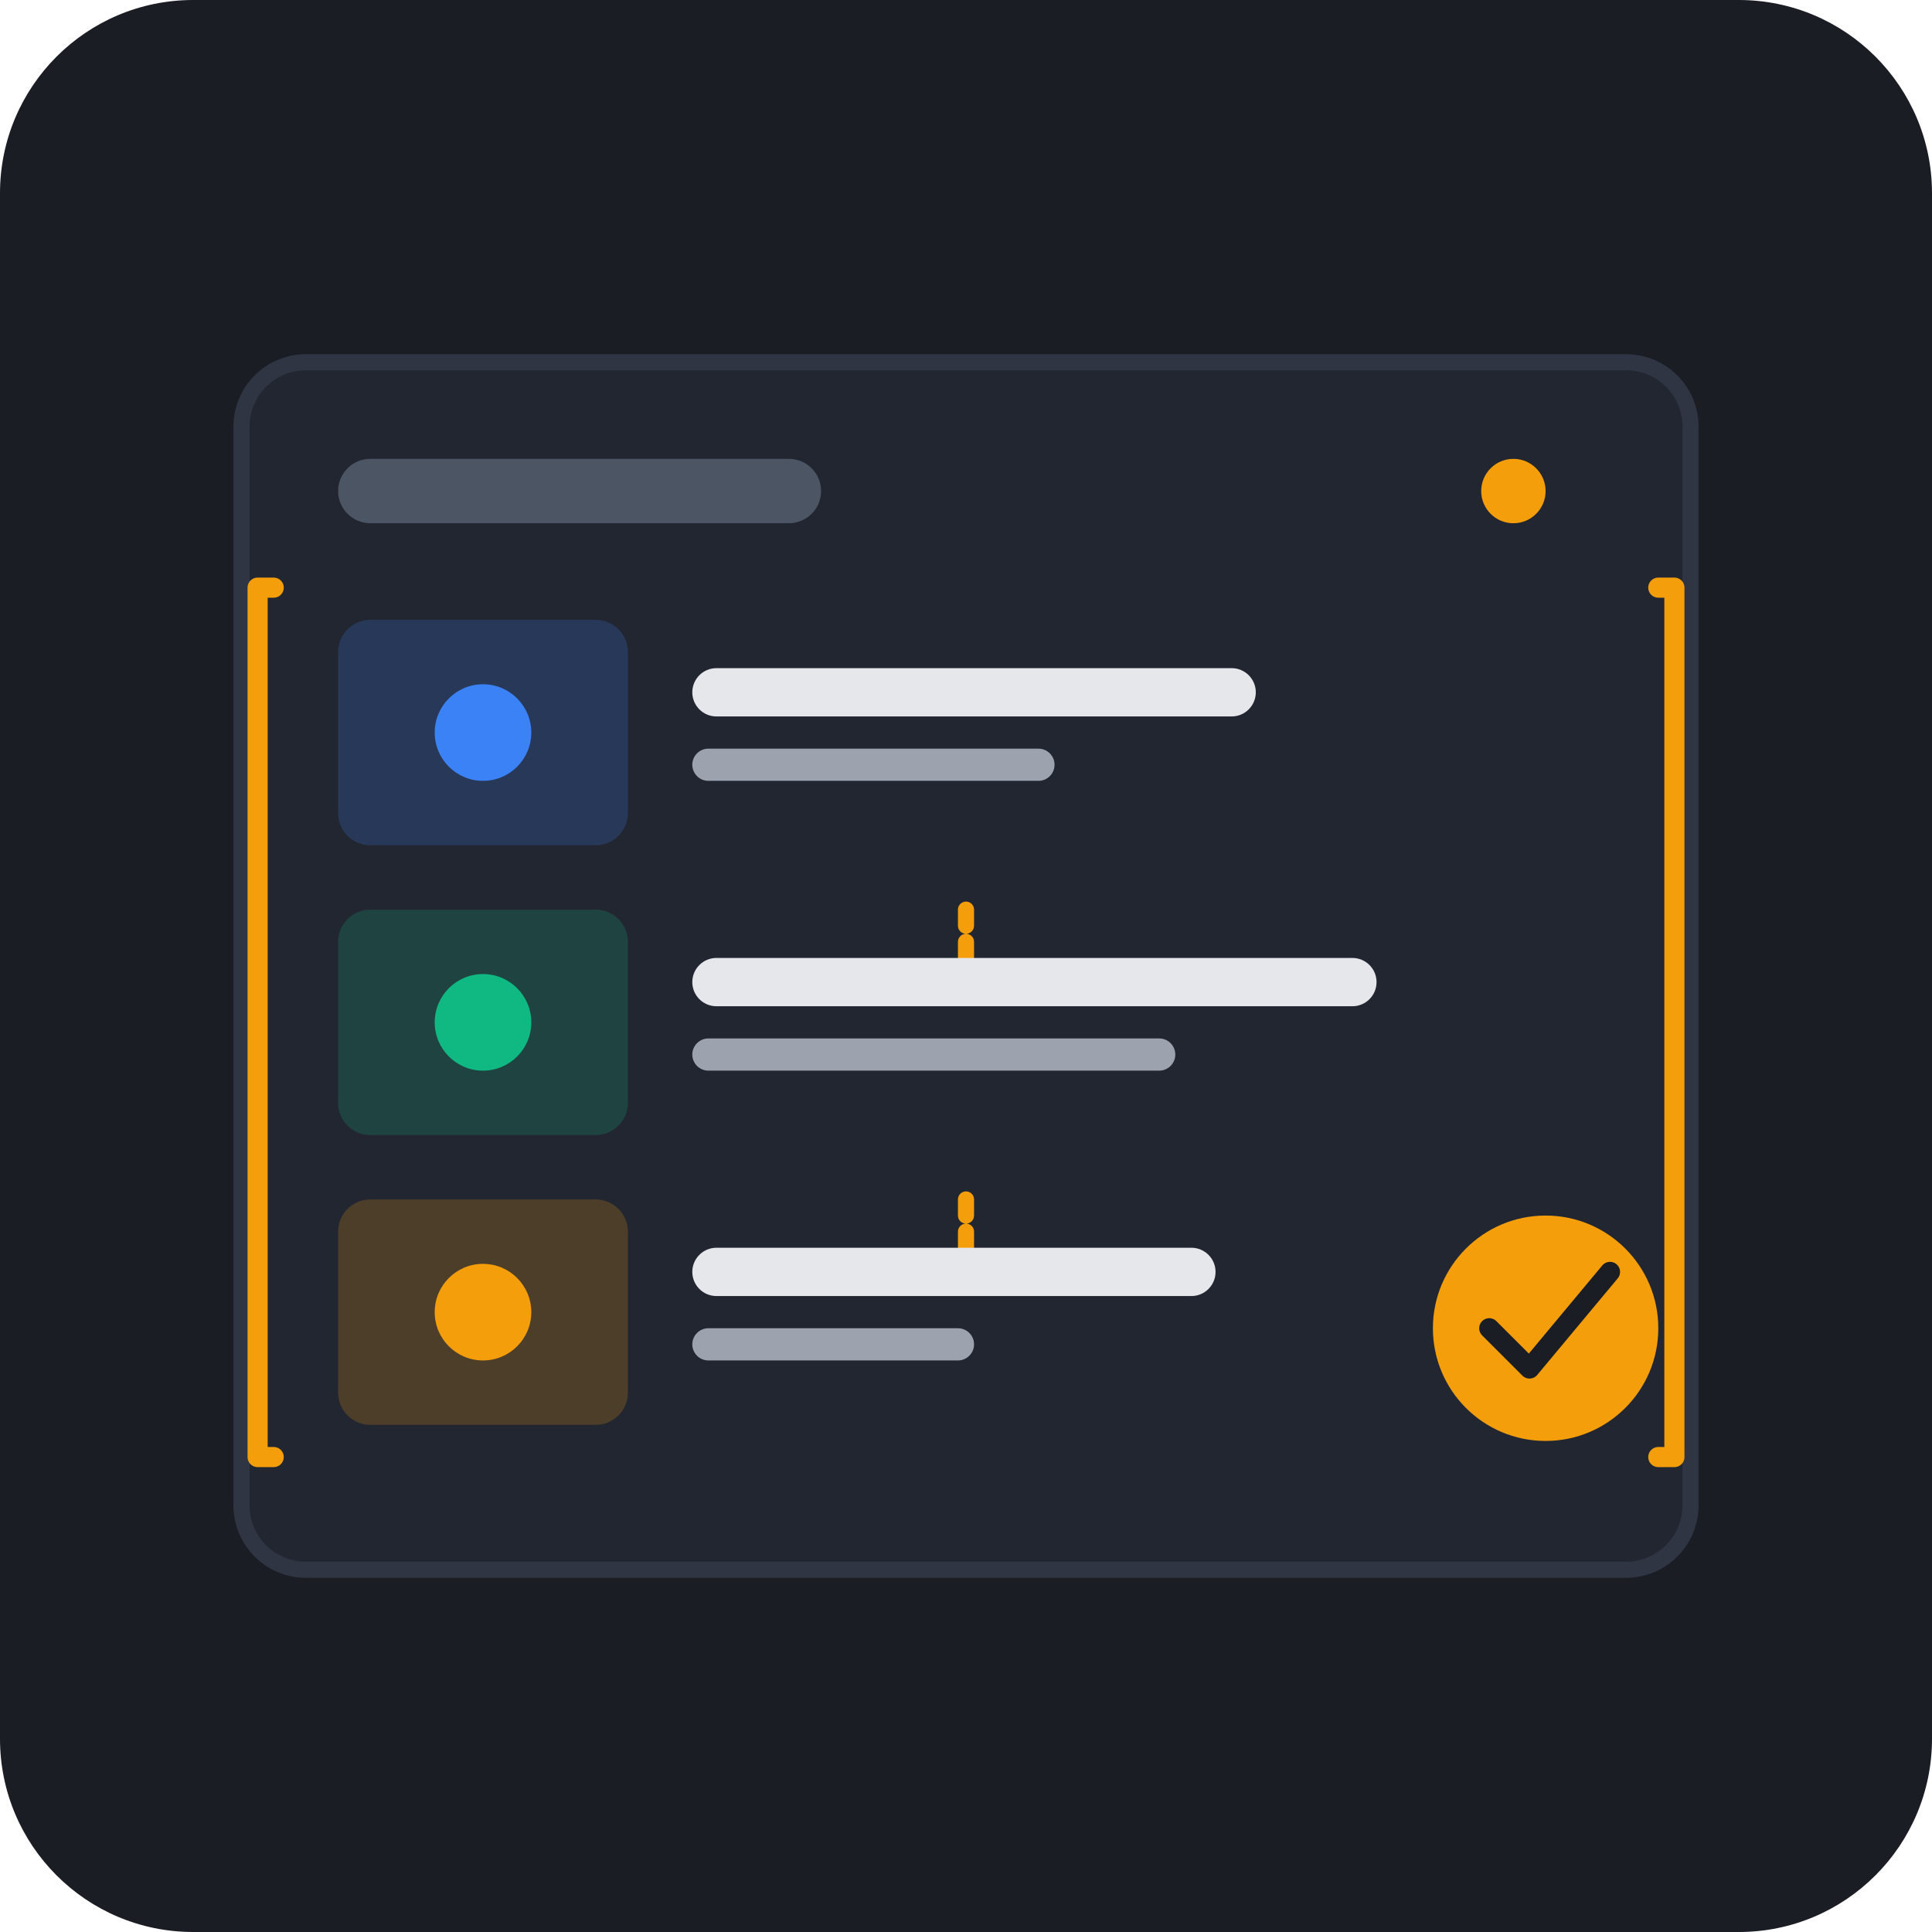
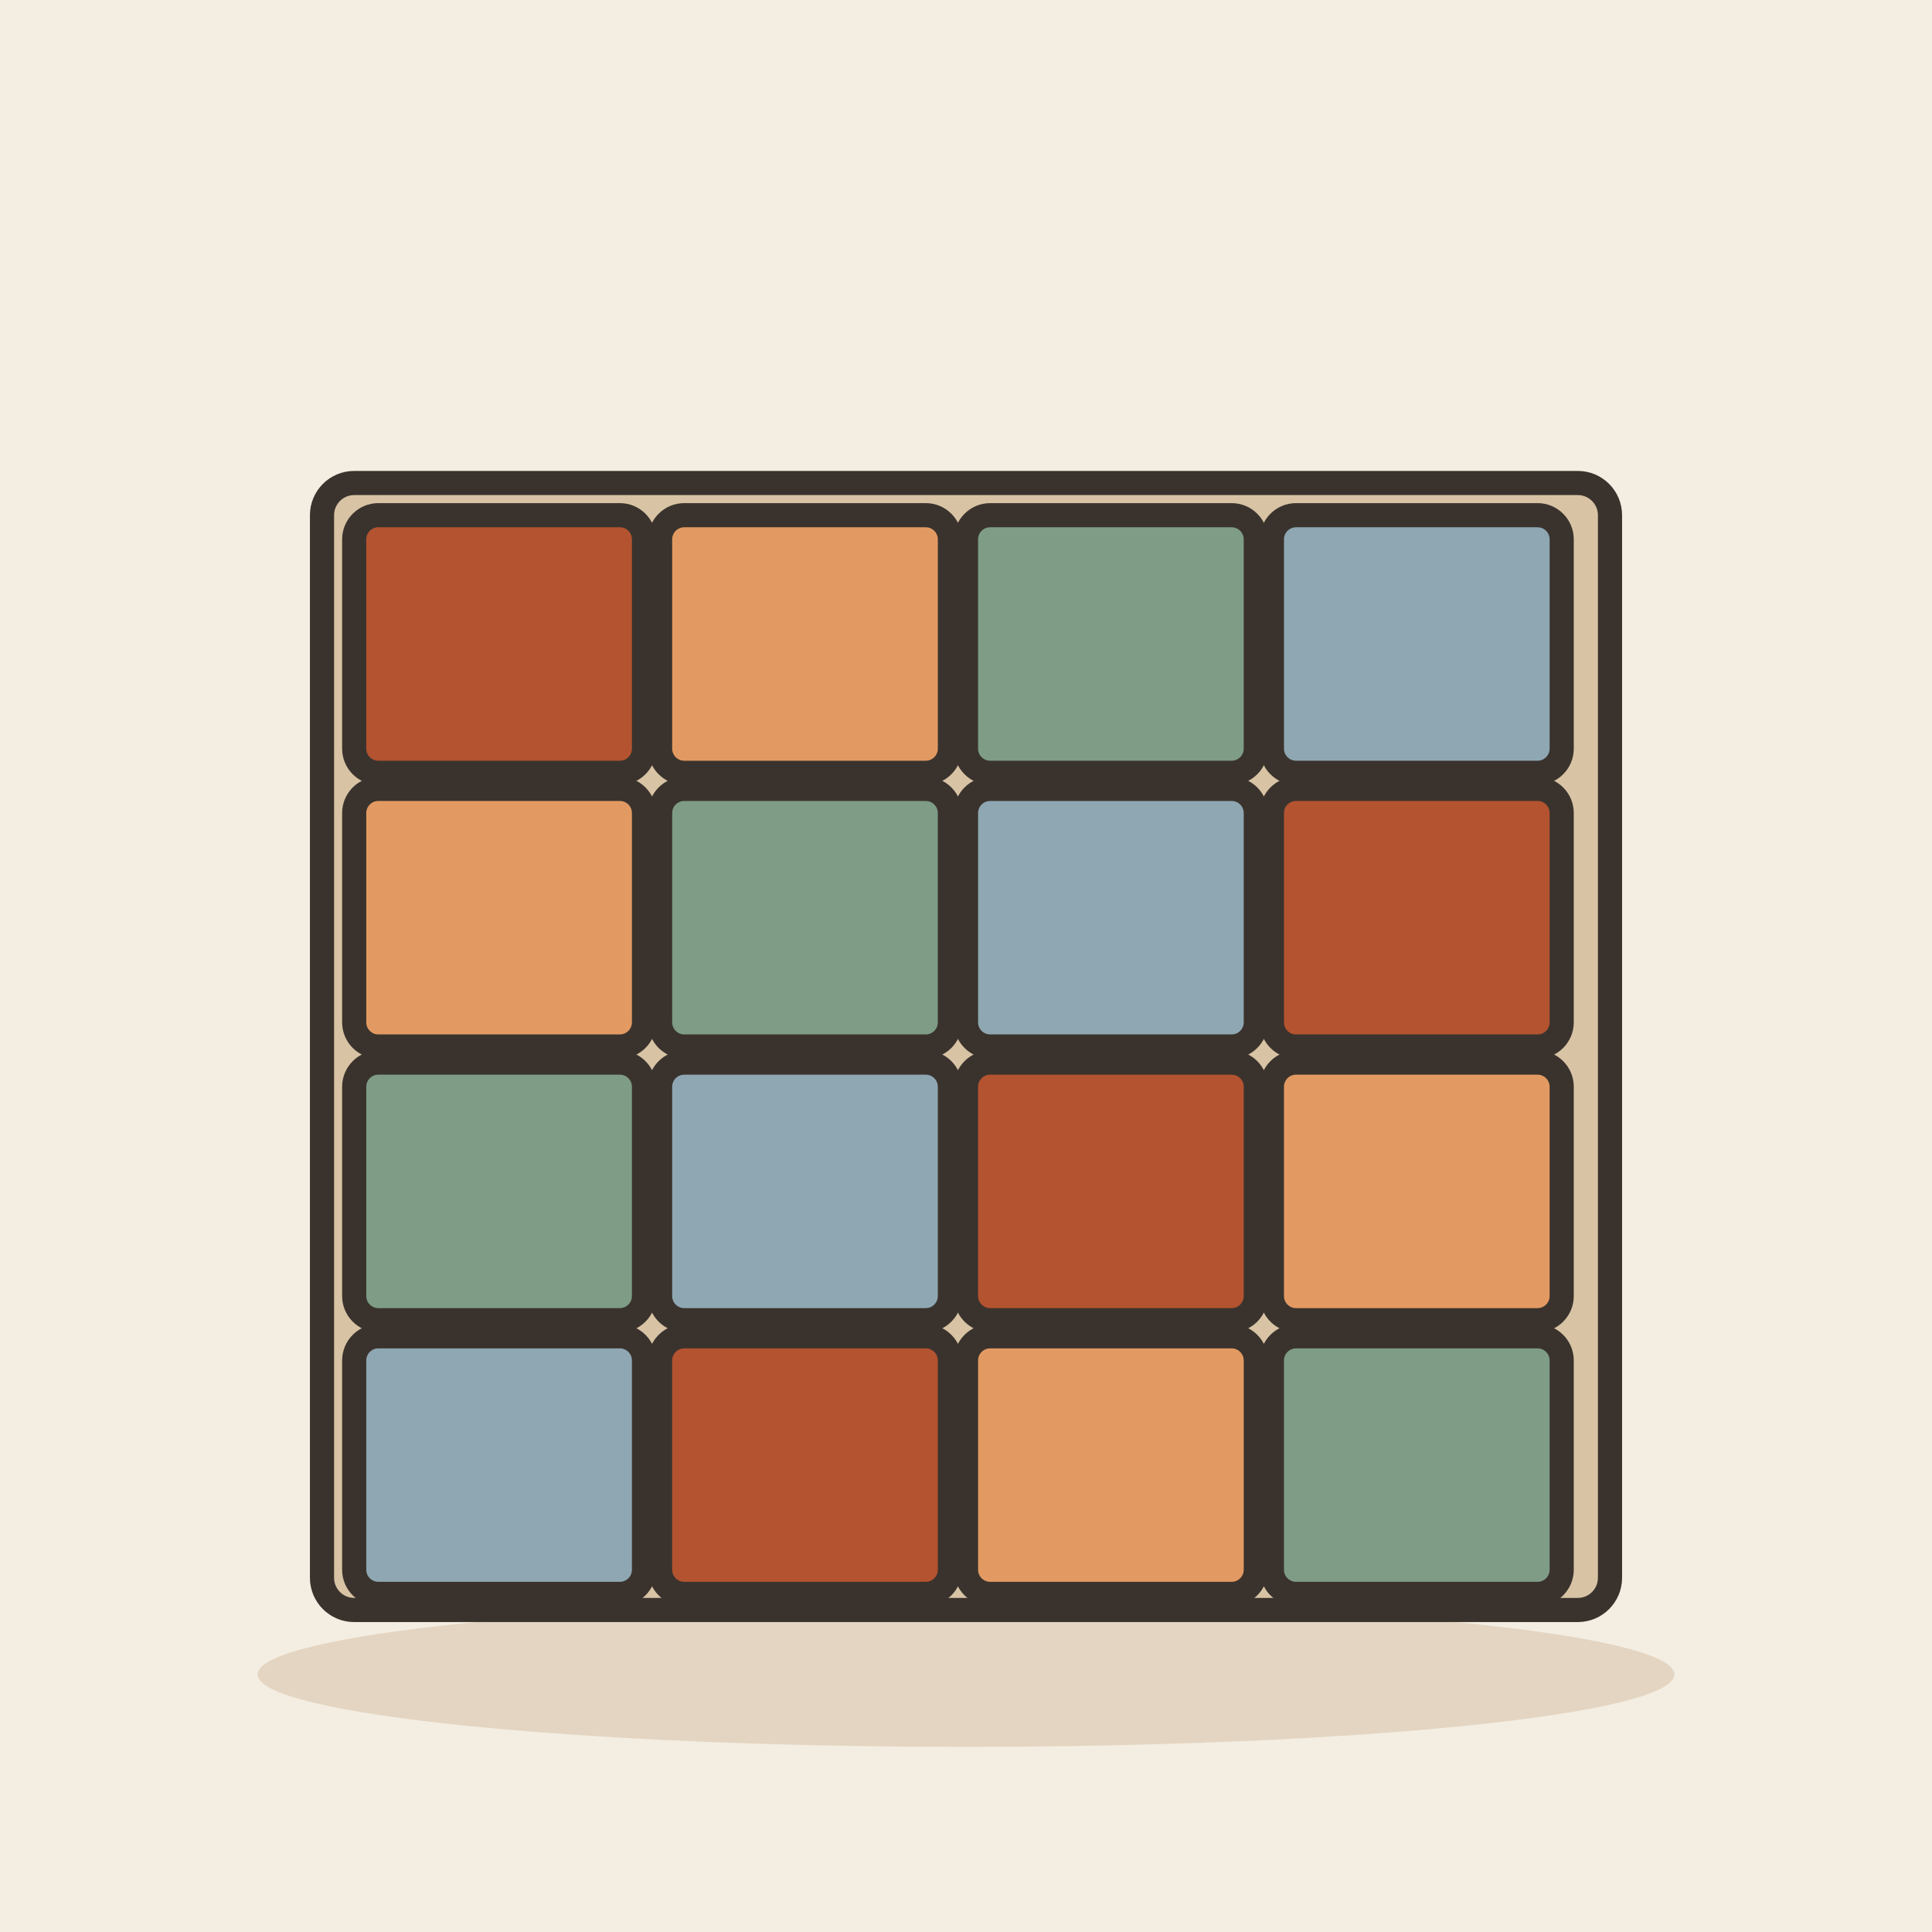
- <svg xmlns="http://www.w3.org/2000/svg" width="240" height="240" viewBox="0 0 240 240">
-   <rect width="240" height="240" rx="24" fill="#1A1D24" />
-   <g transform="translate(30, 45)">
-     <rect x="0" y="0" width="180" height="150" rx="8" fill="#222631" stroke="#2F3542" stroke-width="2" />
-     <rect x="12" y="12" width="60" height="8" rx="4" fill="#4B5563" />
-     <circle cx="158" cy="16" r="4" fill="#F59E0B" />
-     <g transform="translate(12, 32)">
-       <rect x="0" y="0" width="36" height="28" rx="4" fill="#3B82F6" opacity="0.2" />
-       <circle cx="18" cy="14" r="6" fill="#3B82F6" />
-       <rect x="44" y="6" width="70" height="6" rx="3" fill="#E5E7EB" />
-       <rect x="44" y="16" width="45" height="4" rx="2" fill="#9CA3AF" />
-     </g>
-     <path d="M 90 68 L 90 76" stroke="#F59E0B" stroke-width="2" stroke-linecap="round" stroke-dasharray="2 2" />
-     <g transform="translate(12, 68)">
-       <rect x="0" y="0" width="36" height="28" rx="4" fill="#10B981" opacity="0.2" />
-       <circle cx="18" cy="14" r="6" fill="#10B981" />
-       <rect x="44" y="6" width="85" height="6" rx="3" fill="#E5E7EB" />
-       <rect x="44" y="16" width="60" height="4" rx="2" fill="#9CA3AF" />
-     </g>
-     <path d="M 90 104 L 90 112" stroke="#F59E0B" stroke-width="2" stroke-linecap="round" stroke-dasharray="2 2" />
-     <g transform="translate(12, 104)">
-       <rect x="0" y="0" width="36" height="28" rx="4" fill="#F59E0B" opacity="0.2" />
-       <circle cx="18" cy="14" r="6" fill="#F59E0B" />
-       <rect x="44" y="6" width="65" height="6" rx="3" fill="#E5E7EB" />
-       <rect x="44" y="16" width="35" height="4" rx="2" fill="#9CA3AF" />
-     </g>
-     <path d="M 4 28 L 2 28 L 2 136 L 4 136" fill="none" stroke="#F59E0B" stroke-width="2.5" stroke-linecap="round" stroke-linejoin="round" />
-     <path d="M 176 28 L 178 28 L 178 136 L 176 136" fill="none" stroke="#F59E0B" stroke-width="2.5" stroke-linecap="round" stroke-linejoin="round" />
-     <circle cx="162" cy="120" r="14" fill="#F59E0B" />
-     <path d="M 155 120 L 160 125 L 170 113" fill="none" stroke="#1A1D24" stroke-width="2.5" stroke-linecap="round" stroke-linejoin="round" />
+ <svg xmlns="http://www.w3.org/2000/svg" viewBox="0 0 240 240" data-style="editorial">
+   <rect width="240" height="240" fill="#F4EDE2" />
+   <ellipse cx="120" cy="208" rx="88" ry="9" fill="#E3D5C1" />
+   <g transform="translate(120 130)">
+     <rect x="-80" y="-70" width="160" height="140" rx="4" fill="#D8C3A5" stroke="#3A332D" stroke-width="3" stroke-linecap="round" stroke-linejoin="round" />
+     <rect x="-76" y="-66" width="36" height="32" rx="3" fill="#B4532F" stroke="#3A332D" stroke-width="3" stroke-linecap="round" stroke-linejoin="round" />
+     <rect x="-38" y="-66" width="36" height="32" rx="3" fill="#E39A62" stroke="#3A332D" stroke-width="3" stroke-linecap="round" stroke-linejoin="round" />
+     <rect x="0" y="-66" width="36" height="32" rx="3" fill="#7E9C86" stroke="#3A332D" stroke-width="3" stroke-linecap="round" stroke-linejoin="round" />
+     <rect x="38" y="-66" width="36" height="32" rx="3" fill="#8FA7B3" stroke="#3A332D" stroke-width="3" stroke-linecap="round" stroke-linejoin="round" />
+     <rect x="-76" y="-32" width="36" height="32" rx="3" fill="#E39A62" stroke="#3A332D" stroke-width="3" stroke-linecap="round" stroke-linejoin="round" />
+     <rect x="-38" y="-32" width="36" height="32" rx="3" fill="#7E9C86" stroke="#3A332D" stroke-width="3" stroke-linecap="round" stroke-linejoin="round" />
+     <rect x="0" y="-32" width="36" height="32" rx="3" fill="#8FA7B3" stroke="#3A332D" stroke-width="3" stroke-linecap="round" stroke-linejoin="round" />
+     <rect x="38" y="-32" width="36" height="32" rx="3" fill="#B4532F" stroke="#3A332D" stroke-width="3" stroke-linecap="round" stroke-linejoin="round" />
+     <rect x="-76" y="2" width="36" height="32" rx="3" fill="#7E9C86" stroke="#3A332D" stroke-width="3" stroke-linecap="round" stroke-linejoin="round" />
+     <rect x="-38" y="2" width="36" height="32" rx="3" fill="#8FA7B3" stroke="#3A332D" stroke-width="3" stroke-linecap="round" stroke-linejoin="round" />
+     <rect x="0" y="2" width="36" height="32" rx="3" fill="#B4532F" stroke="#3A332D" stroke-width="3" stroke-linecap="round" stroke-linejoin="round" />
+     <rect x="38" y="2" width="36" height="32" rx="3" fill="#E39A62" stroke="#3A332D" stroke-width="3" stroke-linecap="round" stroke-linejoin="round" />
+     <rect x="-76" y="36" width="36" height="32" rx="3" fill="#8FA7B3" stroke="#3A332D" stroke-width="3" stroke-linecap="round" stroke-linejoin="round" />
+     <rect x="-38" y="36" width="36" height="32" rx="3" fill="#B4532F" stroke="#3A332D" stroke-width="3" stroke-linecap="round" stroke-linejoin="round" />
+     <rect x="0" y="36" width="36" height="32" rx="3" fill="#E39A62" stroke="#3A332D" stroke-width="3" stroke-linecap="round" stroke-linejoin="round" />
+     <rect x="38" y="36" width="36" height="32" rx="3" fill="#7E9C86" stroke="#3A332D" stroke-width="3" stroke-linecap="round" stroke-linejoin="round" />
  </g>
</svg>
